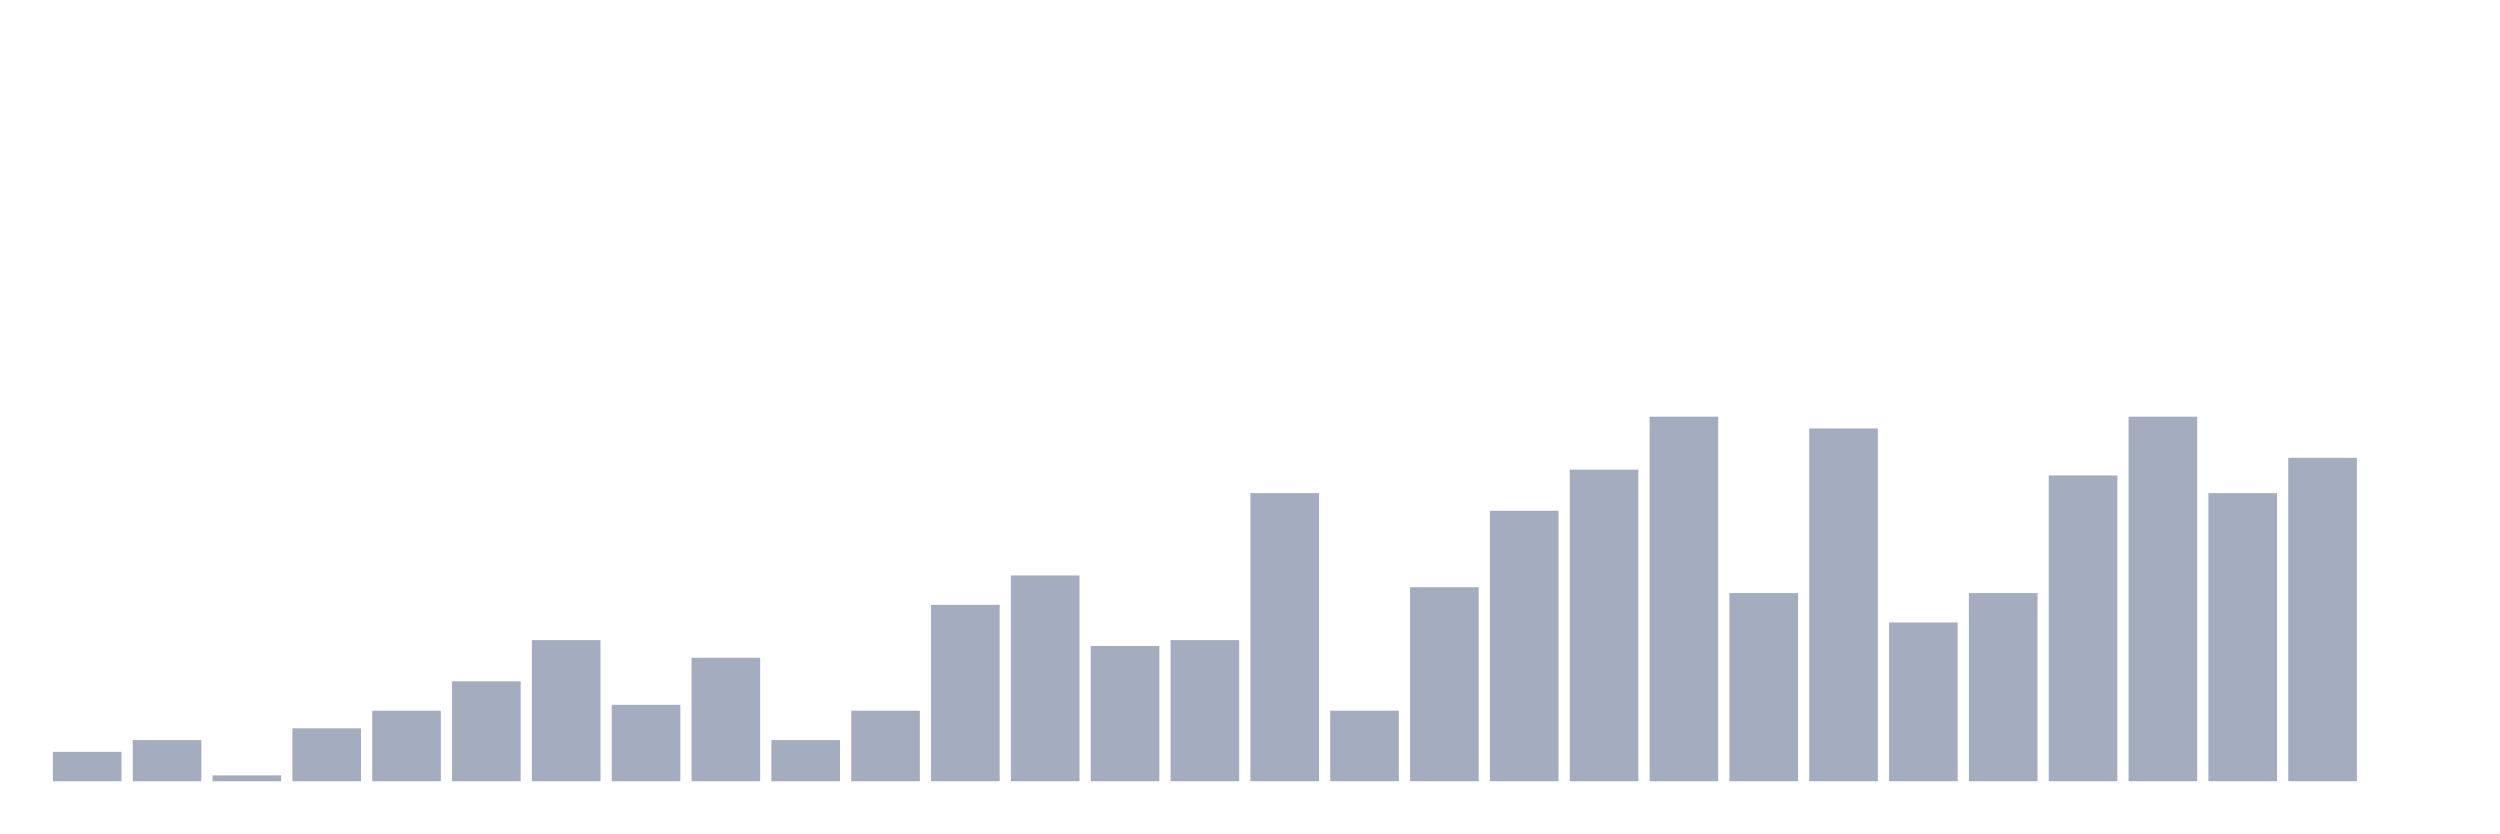
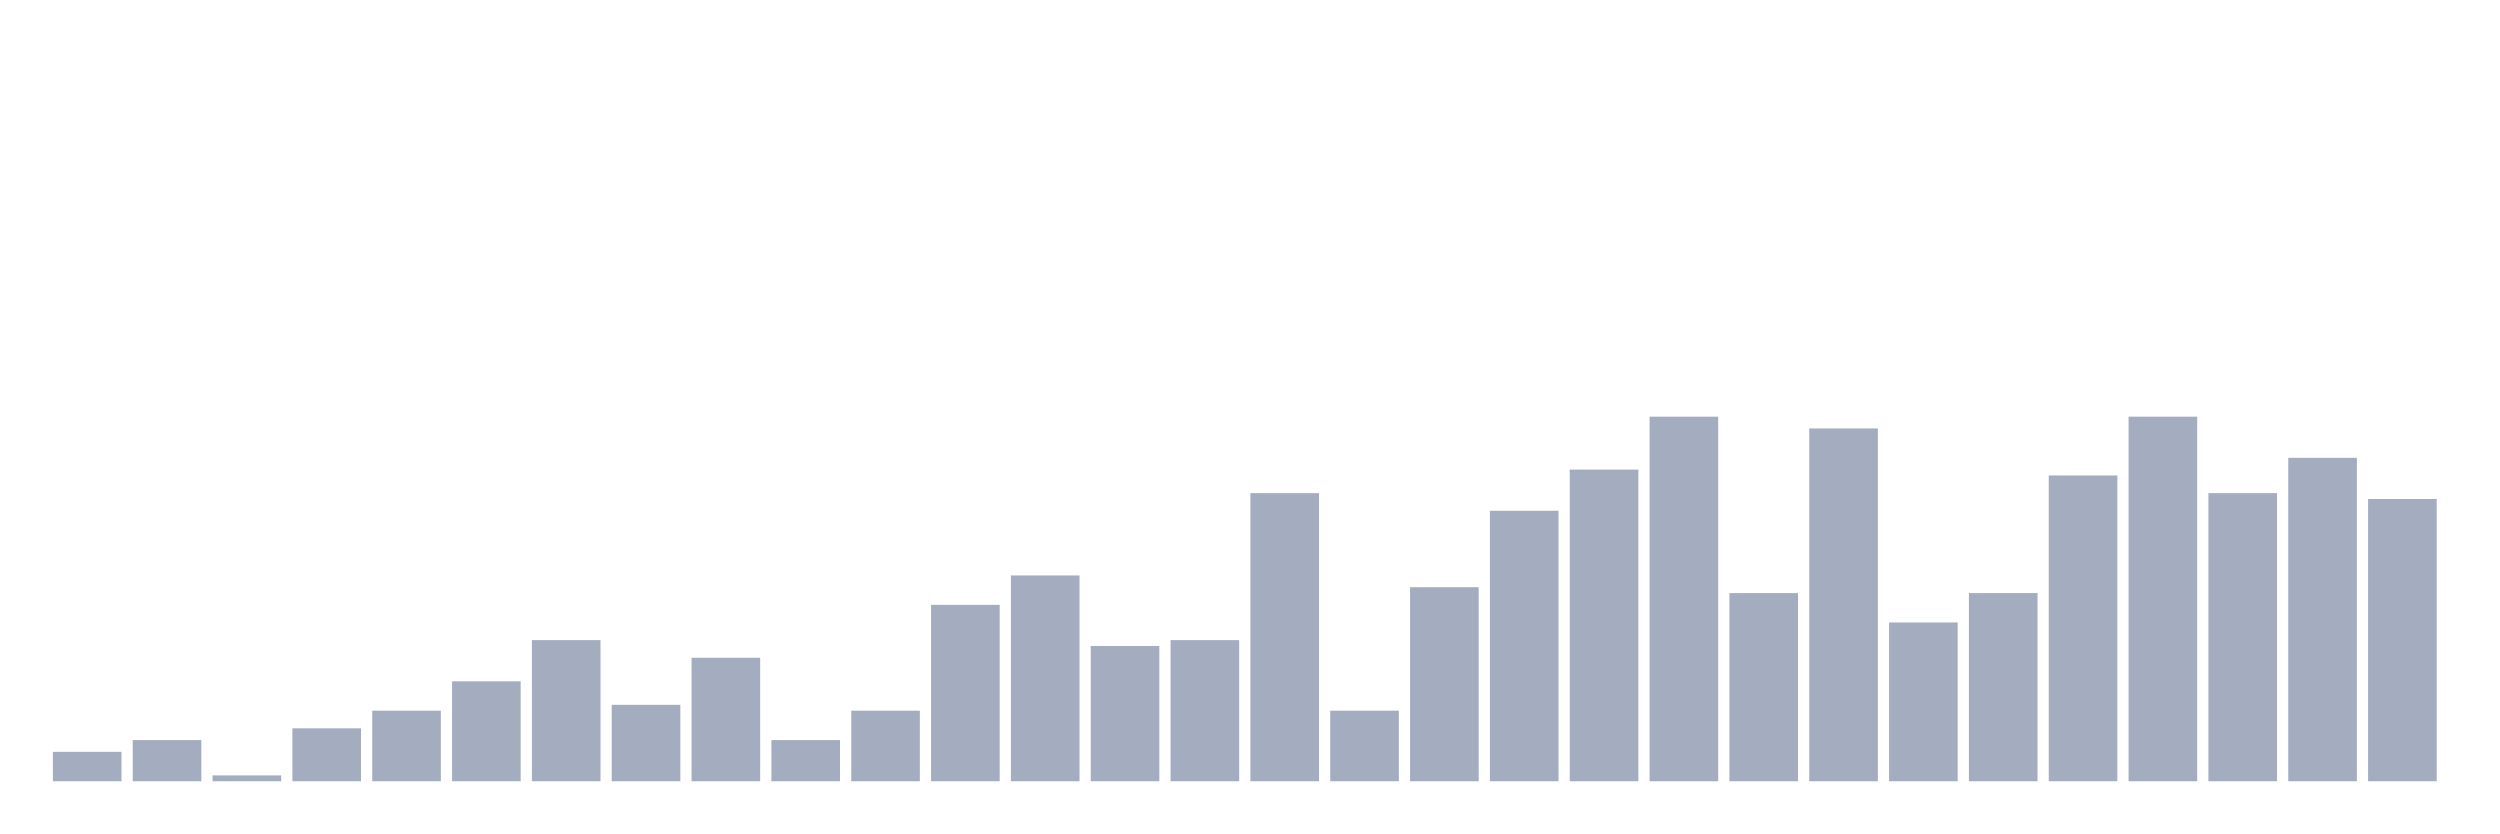
<svg xmlns="http://www.w3.org/2000/svg" viewBox="0 0 480 160">
  <g transform="translate(10,10)">
    <rect class="bar" x="0.153" width="13.175" y="134.355" height="5.645" fill="rgb(164,173,192)" />
    <rect class="bar" x="15.482" width="13.175" y="132.097" height="7.903" fill="rgb(164,173,192)" />
    <rect class="bar" x="30.81" width="13.175" y="138.871" height="1.129" fill="rgb(164,173,192)" />
    <rect class="bar" x="46.138" width="13.175" y="129.839" height="10.161" fill="rgb(164,173,192)" />
    <rect class="bar" x="61.466" width="13.175" y="126.452" height="13.548" fill="rgb(164,173,192)" />
    <rect class="bar" x="76.794" width="13.175" y="120.806" height="19.194" fill="rgb(164,173,192)" />
    <rect class="bar" x="92.123" width="13.175" y="112.903" height="27.097" fill="rgb(164,173,192)" />
    <rect class="bar" x="107.451" width="13.175" y="125.323" height="14.677" fill="rgb(164,173,192)" />
    <rect class="bar" x="122.779" width="13.175" y="116.29" height="23.71" fill="rgb(164,173,192)" />
    <rect class="bar" x="138.107" width="13.175" y="132.097" height="7.903" fill="rgb(164,173,192)" />
    <rect class="bar" x="153.436" width="13.175" y="126.452" height="13.548" fill="rgb(164,173,192)" />
    <rect class="bar" x="168.764" width="13.175" y="106.129" height="33.871" fill="rgb(164,173,192)" />
    <rect class="bar" x="184.092" width="13.175" y="100.484" height="39.516" fill="rgb(164,173,192)" />
    <rect class="bar" x="199.42" width="13.175" y="114.032" height="25.968" fill="rgb(164,173,192)" />
    <rect class="bar" x="214.748" width="13.175" y="112.903" height="27.097" fill="rgb(164,173,192)" />
    <rect class="bar" x="230.077" width="13.175" y="84.677" height="55.323" fill="rgb(164,173,192)" />
    <rect class="bar" x="245.405" width="13.175" y="126.452" height="13.548" fill="rgb(164,173,192)" />
    <rect class="bar" x="260.733" width="13.175" y="102.742" height="37.258" fill="rgb(164,173,192)" />
    <rect class="bar" x="276.061" width="13.175" y="88.065" height="51.935" fill="rgb(164,173,192)" />
    <rect class="bar" x="291.39" width="13.175" y="80.161" height="59.839" fill="rgb(164,173,192)" />
    <rect class="bar" x="306.718" width="13.175" y="70" height="70" fill="rgb(164,173,192)" />
    <rect class="bar" x="322.046" width="13.175" y="103.871" height="36.129" fill="rgb(164,173,192)" />
    <rect class="bar" x="337.374" width="13.175" y="72.258" height="67.742" fill="rgb(164,173,192)" />
    <rect class="bar" x="352.702" width="13.175" y="109.516" height="30.484" fill="rgb(164,173,192)" />
    <rect class="bar" x="368.031" width="13.175" y="103.871" height="36.129" fill="rgb(164,173,192)" />
    <rect class="bar" x="383.359" width="13.175" y="81.29" height="58.71" fill="rgb(164,173,192)" />
    <rect class="bar" x="398.687" width="13.175" y="70" height="70" fill="rgb(164,173,192)" />
    <rect class="bar" x="414.015" width="13.175" y="84.677" height="55.323" fill="rgb(164,173,192)" />
    <rect class="bar" x="429.344" width="13.175" y="77.903" height="62.097" fill="rgb(164,173,192)" />
-     <rect class="bar" x="444.672" width="13.175" y="140" height="0" fill="rgb(164,173,192)" />
+     <rect class="bar" x="444.672" width="13.175" y="85.806" height="54.194" fill="rgb(164,173,192)" />
  </g>
</svg>
